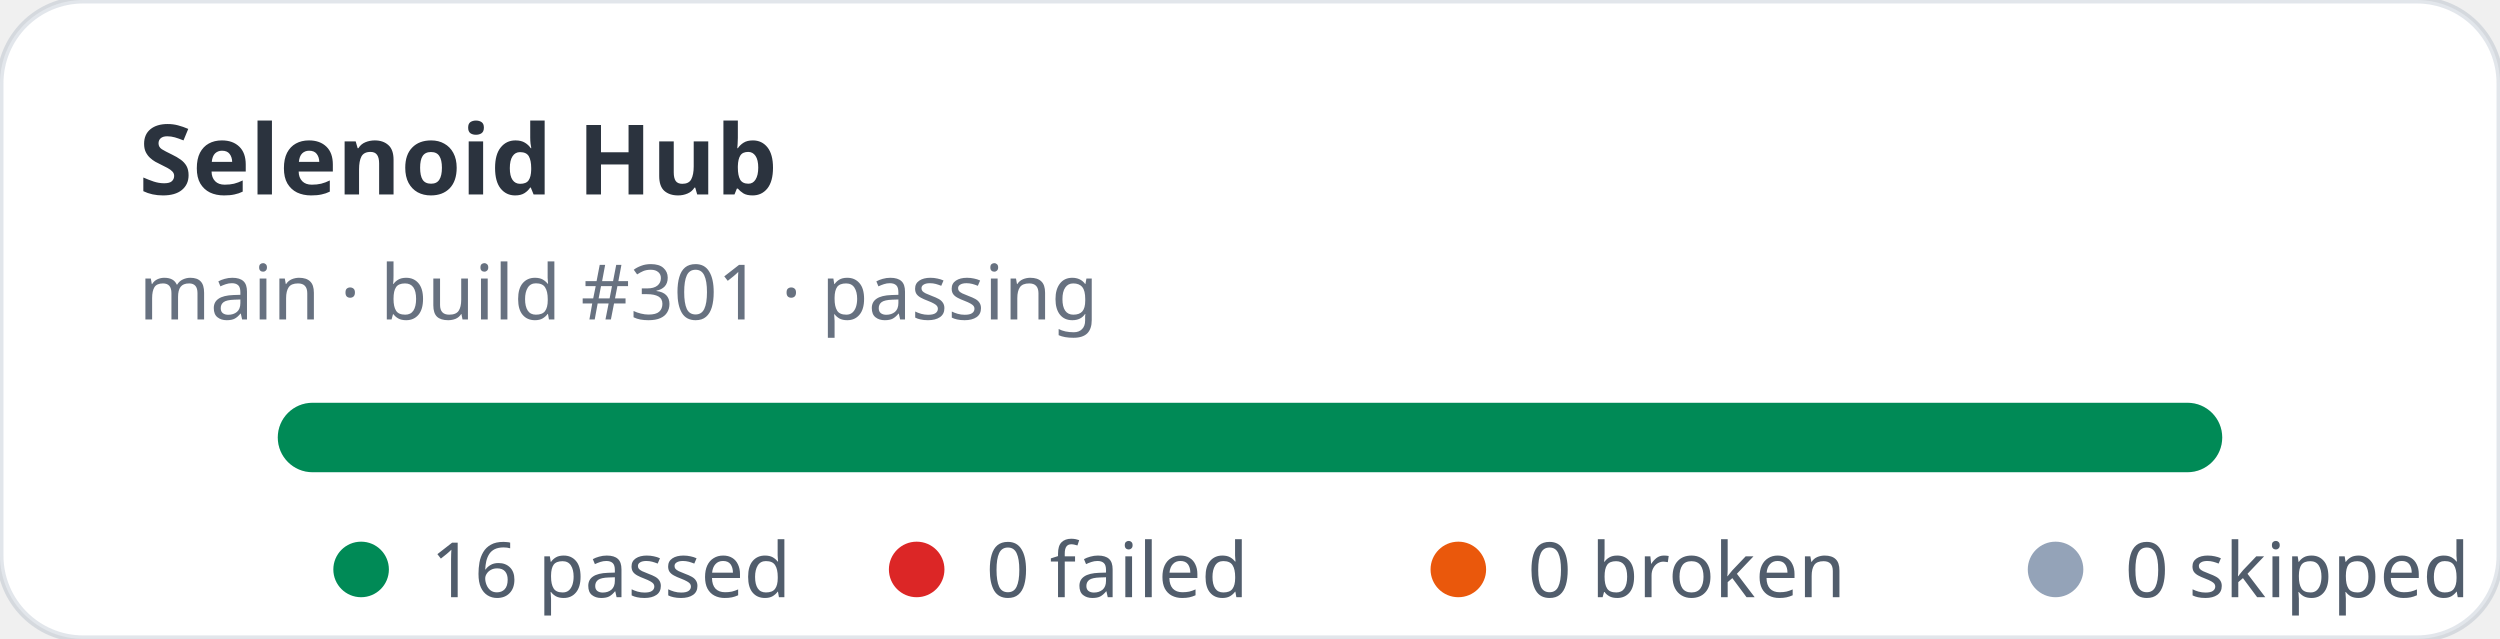
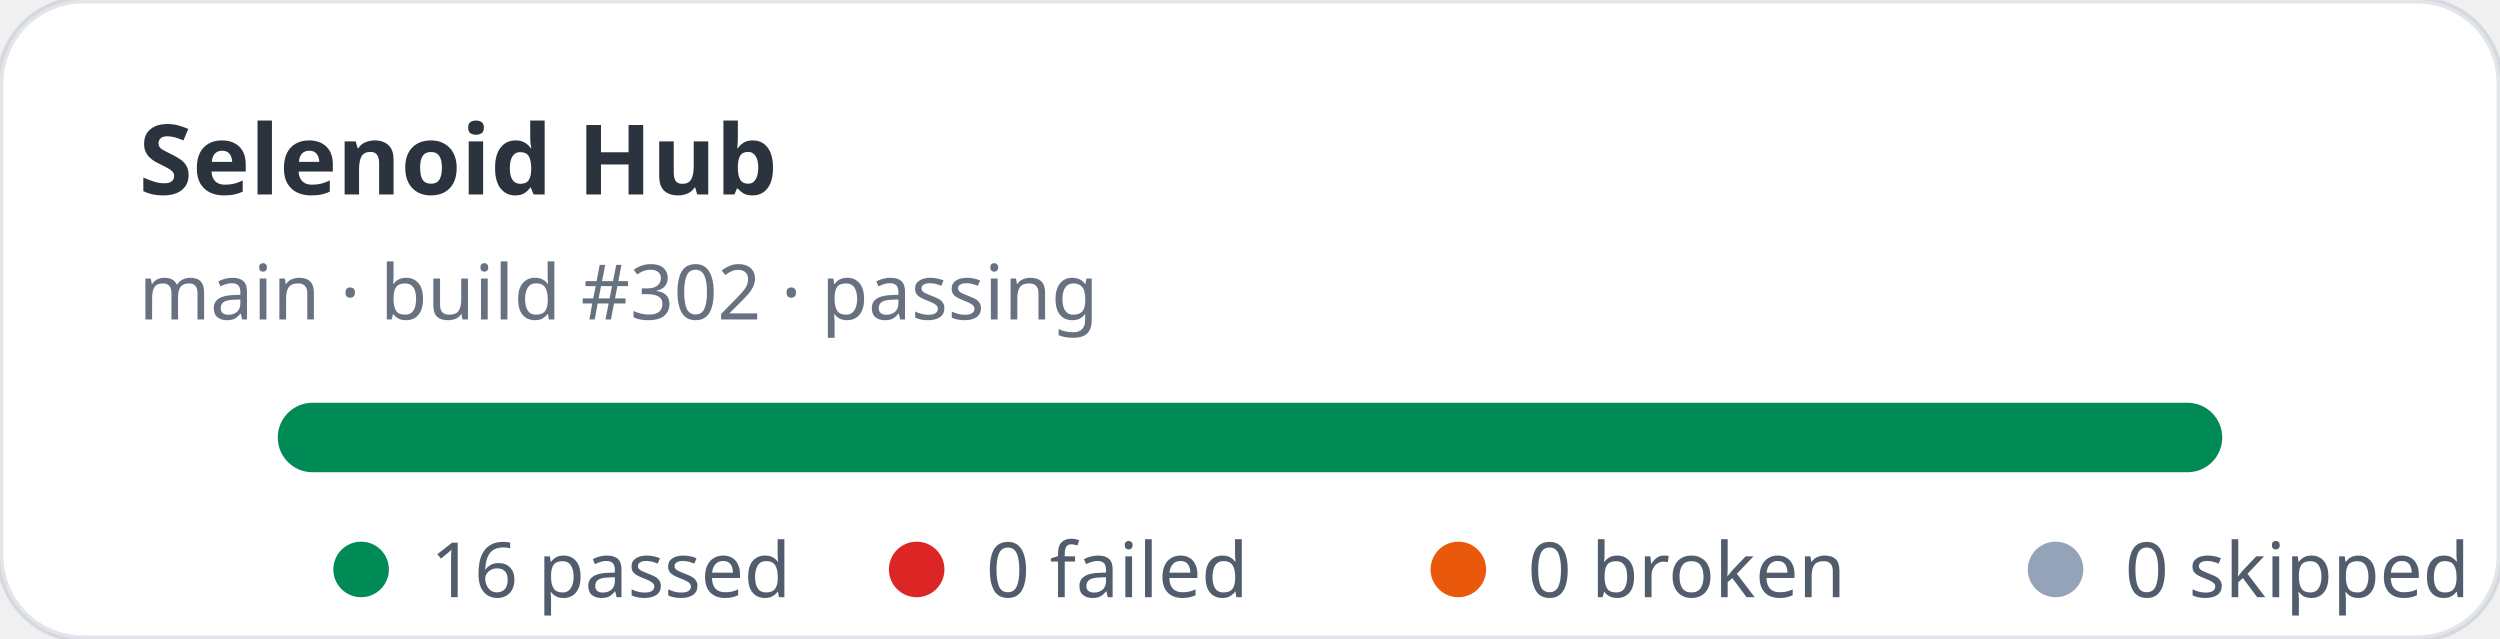
<svg xmlns="http://www.w3.org/2000/svg" width="360" height="92" viewBox="0 0 360 92" role="img" aria-label="Selenoid Hub stats: 16 passed, 0 failed">
  <rect width="360" height="92" rx="12" fill="#ffffff" stroke="rgba(11,48,86,0.12)" />
  <text x="20" y="28" fill="rgba(1,10,24,0.83)" font-family="ui-sans-serif,system-ui,sans-serif" font-size="14" font-weight="700">Selenoid Hub</text>
-   <text x="20" y="46" fill="rgba(2,19,44,0.6)" font-family="ui-sans-serif,system-ui,sans-serif" font-size="11">main · build #301 · passing</text>
+   <text x="20" y="46" fill="rgba(2,19,44,0.6)" font-family="ui-sans-serif,system-ui,sans-serif" font-size="11">main · build #302 · passing</text>
  <rect x="40" y="58" width="280" height="10" rx="5" fill="#e2e8f0" />
  <rect x="40" y="58" width="280" height="10" rx="5" fill="#008a56" />
  <g font-family="ui-sans-serif,system-ui,sans-serif" font-size="11" fill="rgba(1,18,40,0.68)">
    <circle cx="52" cy="82" r="4" fill="#008a56" />
    <text x="62" y="86">16 passed</text>
    <circle cx="132" cy="82" r="4" fill="#dc2626" />
    <text x="142" y="86">0 failed</text>
    <circle cx="210" cy="82" r="4" fill="#ea580c" />
    <text x="220" y="86">0 broken</text>
    <circle cx="296" cy="82" r="4" fill="#94a3b8" />
    <text x="306" y="86">0 skipped</text>
  </g>
</svg>
